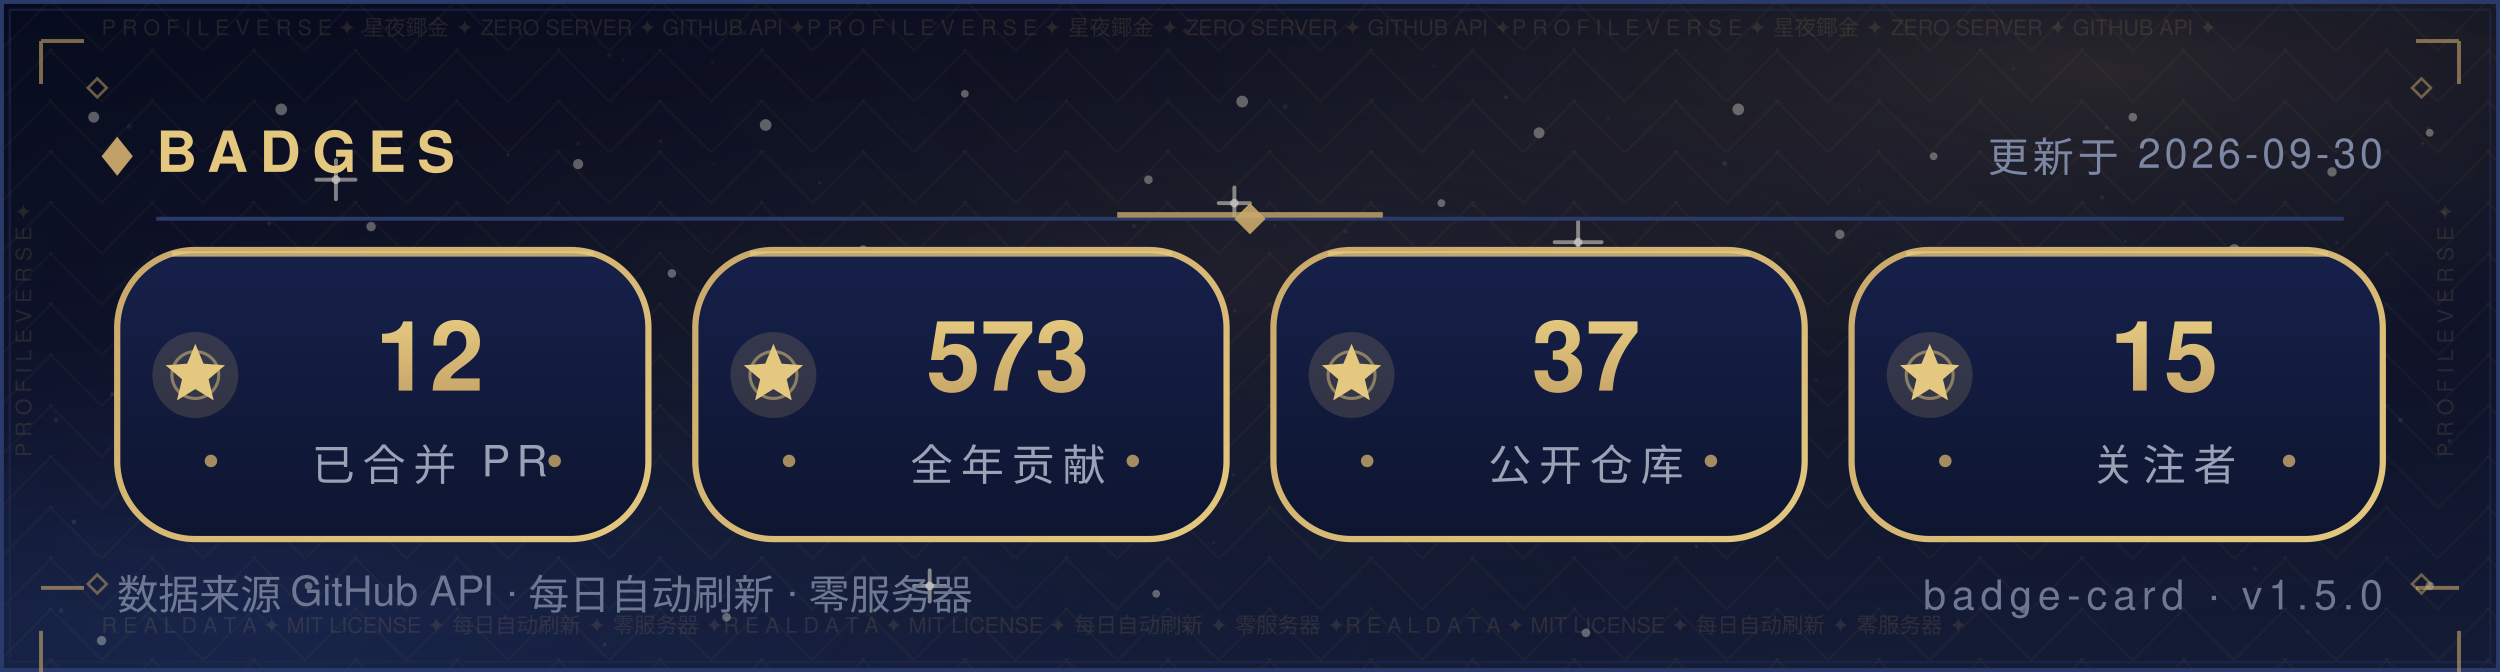
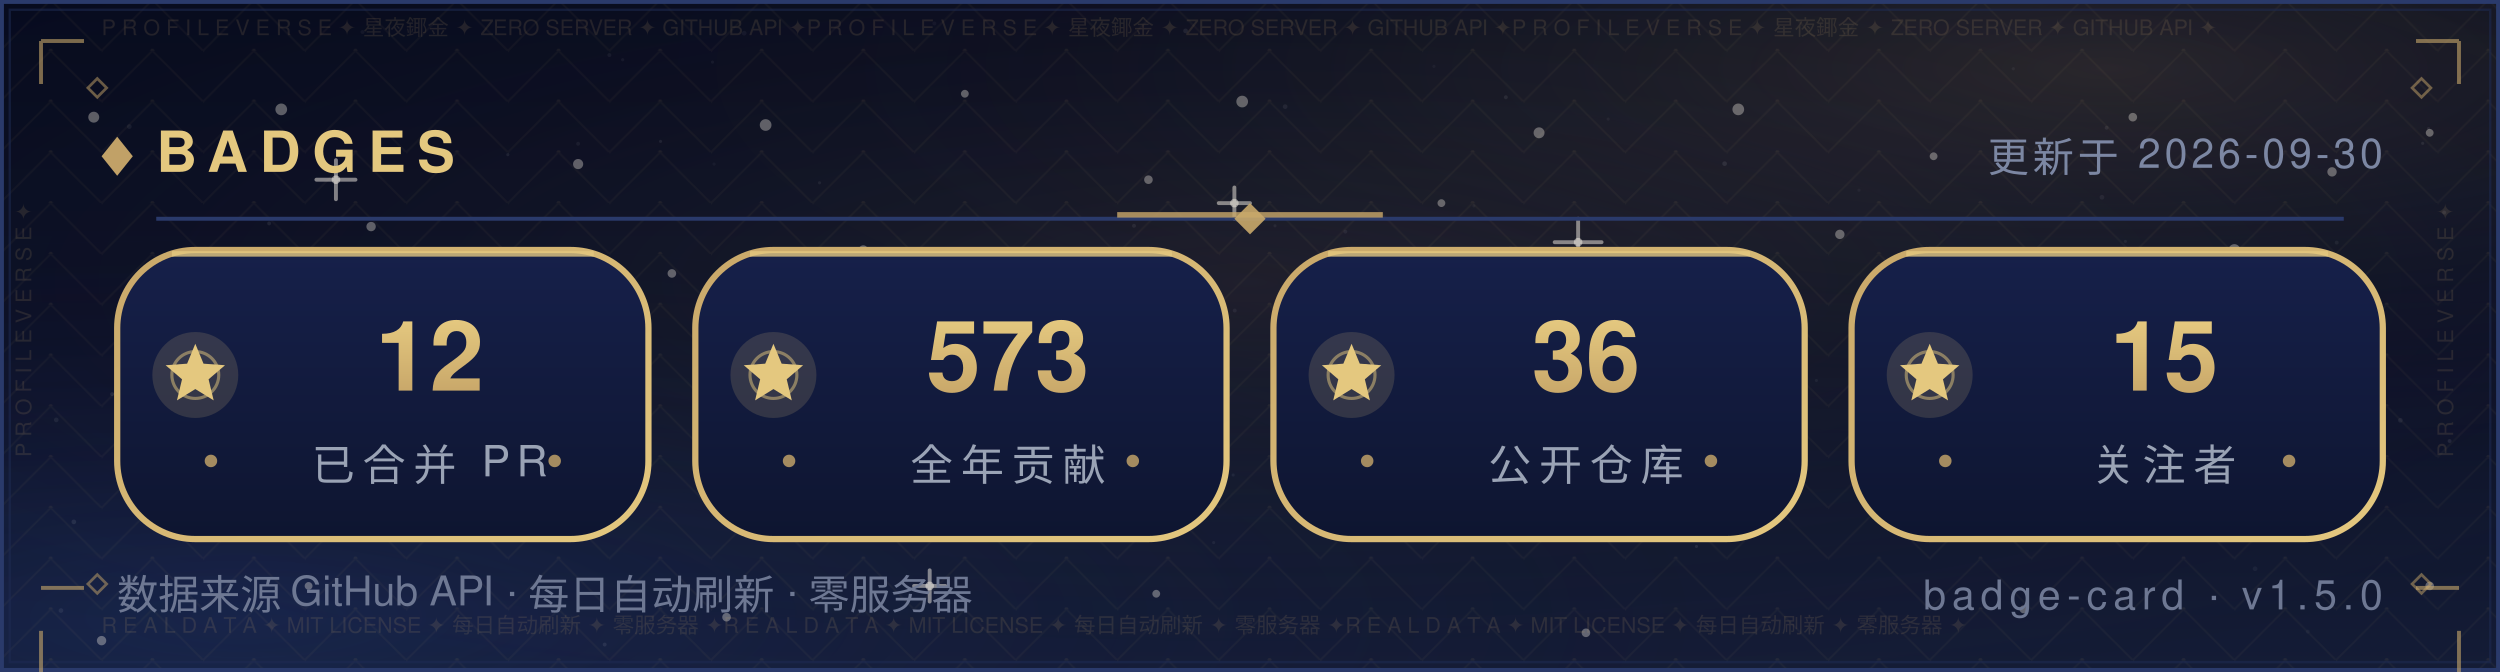
<svg xmlns="http://www.w3.org/2000/svg" width="640" height="172" viewBox="0 0 640 172" role="img" aria-label="Badges — Morningstar202604">
  <defs>
    <linearGradient id="bg" x1="0" y1="0" x2="0" y2="1">
      <stop offset="0" stop-color="#070B1E" />
      <stop offset="0.5" stop-color="#0B1026" />
      <stop offset="1" stop-color="#141C36" />
    </linearGradient>
    <radialGradient id="nebG" cx="0.84" cy="0.10" r="0.62">
      <stop offset="0" stop-color="#C9A86A" stop-opacity="0.16" />
      <stop offset="1" stop-color="#070B1E" stop-opacity="0" />
    </radialGradient>
    <radialGradient id="nebB" cx="0.10" cy="0.92" r="0.60">
      <stop offset="0" stop-color="#2B4B9E" stop-opacity="0.22" />
      <stop offset="1" stop-color="#070B1E" stop-opacity="0" />
    </radialGradient>
    <radialGradient id="glow" cx="0.5" cy="0.42" r="0.72">
      <stop offset="0" stop-color="#C9A86A" stop-opacity="0.1" />
      <stop offset="1" stop-color="#070B1E" stop-opacity="0" />
    </radialGradient>
    <pattern id="fil1" width="26.0" height="13.0" patternUnits="userSpaceOnUse">
      <path d="M13.0 0 L26.0 13.0 L13.0 26.0 L0 13.0 Z" fill="none" stroke="#C9A86A" stroke-width="0.5" opacity="0.05" />
      <circle cx="13.0" cy="13.0" r="0.55" fill="#C9A86A" opacity="0.08" />
      <circle cx="0" cy="0" r="0.35" fill="#C9A86A" opacity="0.05" />
    </pattern>
  </defs>
  <rect width="640" height="172" fill="url(#bg)" />
  <rect width="640" height="172" fill="url(#nebG)" />
  <rect width="640" height="172" fill="url(#nebB)" />
  <rect width="640" height="172" fill="url(#glow)" />
  <rect width="640" height="172" fill="url(#fil1)" />
  <circle cx="24" cy="30" r="1.4" fill="#F5F0E6" opacity="0.35" />
  <circle cx="47" cy="74" r="1.1" fill="#F5F0E6" opacity="0.35" />
  <circle cx="72" cy="28" r="1.5" fill="#F5F0E6" opacity="0.35" />
  <circle cx="95" cy="58" r="1.2" fill="#F5F0E6" opacity="0.35" />
  <circle cx="121" cy="88" r="1" fill="#F5F0E6" opacity="0.35" />
  <circle cx="148" cy="42" r="1.3" fill="#F5F0E6" opacity="0.35" />
  <circle cx="172" cy="70" r="1.1" fill="#F5F0E6" opacity="0.35" />
  <circle cx="196" cy="32" r="1.5" fill="#F5F0E6" opacity="0.35" />
  <circle cx="221" cy="64" r="1.2" fill="#F5F0E6" opacity="0.35" />
  <circle cx="247" cy="24" r="1" fill="#F5F0E6" opacity="0.35" />
  <circle cx="269" cy="82" r="1.4" fill="#F5F0E6" opacity="0.35" />
  <circle cx="294" cy="46" r="1.1" fill="#F5F0E6" opacity="0.35" />
  <circle cx="318" cy="26" r="1.5" fill="#F5F0E6" opacity="0.35" />
  <circle cx="343" cy="76" r="1.2" fill="#F5F0E6" opacity="0.35" />
  <circle cx="369" cy="52" r="1" fill="#F5F0E6" opacity="0.35" />
  <circle cx="394" cy="34" r="1.4" fill="#F5F0E6" opacity="0.35" />
  <circle cx="419" cy="72" r="1.1" fill="#F5F0E6" opacity="0.35" />
  <circle cx="445" cy="28" r="1.5" fill="#F5F0E6" opacity="0.35" />
  <circle cx="471" cy="60" r="1.2" fill="#F5F0E6" opacity="0.35" />
  <circle cx="495" cy="40" r="1" fill="#F5F0E6" opacity="0.35" />
  <circle cx="522" cy="78" r="1.4" fill="#F5F0E6" opacity="0.35" />
  <circle cx="546" cy="30" r="1.1" fill="#F5F0E6" opacity="0.35" />
  <circle cx="572" cy="64" r="1.5" fill="#F5F0E6" opacity="0.35" />
  <circle cx="597" cy="44" r="1.2" fill="#F5F0E6" opacity="0.35" />
  <circle cx="622" cy="34" r="1" fill="#F5F0E6" opacity="0.35" />
  <circle cx="34" cy="116" r="1" fill="#F5F0E6" opacity="0.35" />
  <circle cx="88" cy="108" r="1.3" fill="#F5F0E6" opacity="0.35" />
  <circle cx="141" cy="122" r="1.1" fill="#F5F0E6" opacity="0.35" />
  <circle cx="197" cy="106" r="1.4" fill="#F5F0E6" opacity="0.35" />
  <circle cx="252" cy="118" r="1" fill="#F5F0E6" opacity="0.35" />
  <circle cx="307" cy="108" r="1.3" fill="#F5F0E6" opacity="0.35" />
  <circle cx="364" cy="124" r="1.1" fill="#F5F0E6" opacity="0.35" />
  <circle cx="421" cy="104" r="1.4" fill="#F5F0E6" opacity="0.35" />
  <circle cx="478" cy="120" r="1" fill="#F5F0E6" opacity="0.35" />
  <circle cx="536" cy="110" r="1.3" fill="#F5F0E6" opacity="0.35" />
  <circle cx="596" cy="122" r="1.1" fill="#F5F0E6" opacity="0.35" />
  <circle cx="26" cy="164" r="1.2" fill="#F5F0E6" opacity="0.35" />
  <circle cx="79" cy="150" r="1" fill="#F5F0E6" opacity="0.35" />
  <circle cx="186" cy="158" r="1.1" fill="#F5F0E6" opacity="0.35" />
  <circle cx="296" cy="152" r="1" fill="#F5F0E6" opacity="0.35" />
  <circle cx="406" cy="162" r="1.1" fill="#F5F0E6" opacity="0.35" />
  <circle cx="518" cy="156" r="1" fill="#F5F0E6" opacity="0.35" />
  <circle cx="622" cy="150" r="1.1" fill="#F5F0E6" opacity="0.35" />
  <path d="M81.0 46.0 H91.0 M86.0 41.0 V51.0" stroke="#F5F0E6" stroke-width="1" stroke-linecap="round" opacity="0.5" />
  <circle cx="86.0" cy="46.0" r="1.1" fill="#F5F0E6" opacity="0.5" />
  <path d="M234.0 150.0 H242.0 M238.0 146.0 V154.0" stroke="#F5F0E6" stroke-width="1" stroke-linecap="round" opacity="0.5" />
  <circle cx="238.0" cy="150.0" r="1.1" fill="#F5F0E6" opacity="0.5" />
  <path d="M398.0 62.0 H410.0 M404.0 56.0 V68.0" stroke="#F5F0E6" stroke-width="1" stroke-linecap="round" opacity="0.5" />
  <circle cx="404.0" cy="62.0" r="1.1" fill="#F5F0E6" opacity="0.5" />
  <path d="M312.0 52.0 H320.0 M316.0 48.0 V56.0" stroke="#F5F0E6" stroke-width="1" stroke-linecap="round" opacity="0.5" />
  <circle cx="316.0" cy="52.0" r="1.1" fill="#F5F0E6" opacity="0.5" />
  <circle cx="15.6" cy="156.3" r="0.6" fill="#FFFFFF" opacity="0.067" />
  <circle cx="97.2" cy="97.0" r="0.6" fill="#FFFFFF" opacity="0.076" />
  <circle cx="538.1" cy="50.5" r="0.6" fill="#FFFFFF" opacity="0.057" />
  <circle cx="344.4" cy="59.3" r="0.5" fill="#FFFFFF" opacity="0.057" />
  <circle cx="159.4" cy="15.3" r="0.4" fill="#FFFFFF" opacity="0.048" />
  <circle cx="28.7" cy="100.9" r="0.5" fill="#FFFFFF" opacity="0.080" />
  <circle cx="209.8" cy="46.8" r="0.4" fill="#FFFFFF" opacity="0.060" />
  <circle cx="316.1" cy="79.5" r="0.5" fill="#FFFFFF" opacity="0.057" />
  <circle cx="590.8" cy="161.7" r="0.5" fill="#FFFFFF" opacity="0.037" />
  <circle cx="539.3" cy="32.7" r="0.5" fill="#FFFFFF" opacity="0.068" />
  <circle cx="385.5" cy="24.9" r="0.5" fill="#FFFFFF" opacity="0.076" />
  <circle cx="292.3" cy="88.6" r="0.5" fill="#FFFFFF" opacity="0.060" />
  <circle cx="536.7" cy="123.6" r="0.5" fill="#FFFFFF" opacity="0.046" />
  <circle cx="377.3" cy="52.7" r="0.4" fill="#FFFFFF" opacity="0.041" />
  <circle cx="92.8" cy="8.2" r="0.5" fill="#FFFFFF" opacity="0.044" />
  <circle cx="354.5" cy="103.9" r="0.5" fill="#FFFFFF" opacity="0.080" />
  <circle cx="310.7" cy="138.9" r="0.4" fill="#FFFFFF" opacity="0.054" />
  <circle cx="601.3" cy="126.0" r="0.5" fill="#FFFFFF" opacity="0.054" />
  <circle cx="18.9" cy="133.6" r="0.6" fill="#FFFFFF" opacity="0.085" />
  <circle cx="312.4" cy="126.5" r="0.6" fill="#FFFFFF" opacity="0.069" />
  <circle cx="239.2" cy="6.0" r="0.5" fill="#FFFFFF" opacity="0.036" />
  <circle cx="436.2" cy="102.9" r="0.6" fill="#FFFFFF" opacity="0.071" />
  <circle cx="329.0" cy="27.3" r="0.6" fill="#FFFFFF" opacity="0.063" />
  <circle cx="625.7" cy="54.4" r="0.5" fill="#FFFFFF" opacity="0.075" />
  <circle cx="428.8" cy="86.2" r="0.4" fill="#FFFFFF" opacity="0.065" />
  <circle cx="169.1" cy="36.2" r="0.4" fill="#FFFFFF" opacity="0.073" />
  <circle cx="586.8" cy="90.4" r="0.4" fill="#FFFFFF" opacity="0.060" />
  <circle cx="598.2" cy="62.1" r="0.5" fill="#FFFFFF" opacity="0.054" />
  <circle cx="289.9" cy="75.4" r="0.5" fill="#FFFFFF" opacity="0.053" />
  <circle cx="315.7" cy="121.6" r="0.4" fill="#FFFFFF" opacity="0.054" />
  <circle cx="154.8" cy="165.0" r="0.5" fill="#FFFFFF" opacity="0.080" />
  <circle cx="411.7" cy="30.5" r="0.4" fill="#FFFFFF" opacity="0.043" />
  <circle cx="465.0" cy="97.4" r="0.4" fill="#FFFFFF" opacity="0.048" />
  <circle cx="533.5" cy="75.1" r="0.5" fill="#FFFFFF" opacity="0.050" />
  <circle cx="621.7" cy="32.9" r="0.4" fill="#FFFFFF" opacity="0.064" />
  <circle cx="14.4" cy="107.5" r="0.6" fill="#FFFFFF" opacity="0.064" />
  <circle cx="68.9" cy="57.2" r="0.5" fill="#FFFFFF" opacity="0.076" />
  <circle cx="182.4" cy="15.9" r="0.4" fill="#FFFFFF" opacity="0.047" />
  <circle cx="125.6" cy="81.9" r="0.5" fill="#FFFFFF" opacity="0.081" />
  <circle cx="367.1" cy="17.0" r="0.4" fill="#FFFFFF" opacity="0.039" />
  <circle cx="441.5" cy="41.9" r="0.6" fill="#FFFFFF" opacity="0.085" />
  <circle cx="69.5" cy="85.0" r="0.5" fill="#FFFFFF" opacity="0.078" />
  <circle cx="627.1" cy="112.9" r="0.5" fill="#FFFFFF" opacity="0.081" />
  <circle cx="620.2" cy="36.7" r="0.4" fill="#FFFFFF" opacity="0.078" />
  <circle cx="508.9" cy="151.4" r="0.4" fill="#FFFFFF" opacity="0.055" />
  <circle cx="403.3" cy="120.8" r="0.4" fill="#FFFFFF" opacity="0.061" />
  <circle cx="381.0" cy="118.9" r="0.5" fill="#FFFFFF" opacity="0.078" />
  <circle cx="33.1" cy="32.4" r="0.6" fill="#FFFFFF" opacity="0.059" />
  <circle cx="249.8" cy="56.1" r="0.4" fill="#FFFFFF" opacity="0.066" />
  <circle cx="434.3" cy="139.9" r="0.4" fill="#FFFFFF" opacity="0.082" />
  <circle cx="437.2" cy="123.0" r="0.4" fill="#FFFFFF" opacity="0.040" />
  <circle cx="577.3" cy="145.6" r="0.6" fill="#FFFFFF" opacity="0.044" />
  <circle cx="366.6" cy="92.9" r="0.5" fill="#FFFFFF" opacity="0.044" />
  <circle cx="444.8" cy="113.9" r="0.4" fill="#FFFFFF" opacity="0.060" />
  <circle cx="316.6" cy="56.4" r="0.4" fill="#FFFFFF" opacity="0.076" />
  <circle cx="148.0" cy="36.8" r="0.5" fill="#FFFFFF" opacity="0.053" />
  <circle cx="326.4" cy="57.8" r="0.4" fill="#FFFFFF" opacity="0.054" />
  <circle cx="515.4" cy="17.6" r="0.4" fill="#FFFFFF" opacity="0.047" />
  <circle cx="182.8" cy="42.0" r="0.4" fill="#FFFFFF" opacity="0.039" />
  <circle cx="475.9" cy="48.7" r="0.4" fill="#FFFFFF" opacity="0.037" />
  <circle cx="441.8" cy="73.9" r="0.5" fill="#FFFFFF" opacity="0.057" />
  <circle cx="386.7" cy="63.7" r="0.6" fill="#FFFFFF" opacity="0.059" />
  <circle cx="303.5" cy="7.9" r="0.6" fill="#FFFFFF" opacity="0.074" />
  <circle cx="544.1" cy="61.8" r="0.4" fill="#FFFFFF" opacity="0.054" />
  <circle cx="156.0" cy="14.1" r="0.5" fill="#FFFFFF" opacity="0.051" />
  <circle cx="614.5" cy="107.6" r="0.6" fill="#FFFFFF" opacity="0.068" />
  <circle cx="397.8" cy="120.2" r="0.4" fill="#FFFFFF" opacity="0.042" />
  <circle cx="190.5" cy="8.5" r="0.6" fill="#FFFFFF" opacity="0.043" />
  <circle cx="483.0" cy="117.3" r="0.4" fill="#FFFFFF" opacity="0.085" />
  <circle cx="187.7" cy="103.4" r="0.5" fill="#FFFFFF" opacity="0.067" />
  <circle cx="290.3" cy="57.8" r="0.5" fill="#FFFFFF" opacity="0.068" />
  <circle cx="130.0" cy="39.6" r="0.4" fill="#FFFFFF" opacity="0.074" />
  <rect x="0.5" y="0.5" width="639" height="171" fill="none" stroke="#2A3A6B" stroke-width="1" />
  <rect x="2.5" y="2.5" width="635" height="167" fill="none" stroke="#1D2A52" stroke-width="0.6" opacity="0.55" />
  <text x="26" y="9" font-family="'Segoe UI',Helvetica,Arial,'PingFang SC','Microsoft YaHei',sans-serif" font-size="5.5" fill="#C9A86A" opacity="0.14" textLength="588">P R O F I L E   V E R S E   ✦   星夜鎁金   ✦   ZERO SERVER   ✦   GITHUB API   ✦P R O F I L E   V E R S E   ✦   星夜鎁金   ✦   ZERO SERVER   ✦   GITHUB API   ✦P R O F I L E   V E R S E   ✦   星夜鎁金   ✦   ZERO SERVER   ✦   GITHUB API   ✦</text>
  <text x="26" y="162" font-family="'Segoe UI',Helvetica,Arial,'PingFang SC','Microsoft YaHei',sans-serif" font-size="5.5" fill="#C9A86A" opacity="0.14" textLength="588">R E A L   D A T A   ✦   MIT LICENSE   ✦   每日自动刷新   ✦   零服务器   ✦R E A L   D A T A   ✦   MIT LICENSE   ✦   每日自动刷新   ✦   零服务器   ✦R E A L   D A T A   ✦   MIT LICENSE   ✦   每日自动刷新   ✦   零服务器   ✦</text>
  <text x="8" y="117" font-family="'Segoe UI',Helvetica,Arial,'PingFang SC','Microsoft YaHei',sans-serif" font-size="5.5" fill="#C9A86A" opacity="0.14" transform="rotate(-90 8 117)">P R O F I L E   V E R S E   ✦   </text>
  <text x="628" y="117" font-family="'Segoe UI',Helvetica,Arial,'PingFang SC','Microsoft YaHei',sans-serif" font-size="5.5" fill="#C9A86A" opacity="0.14" transform="rotate(-90 628 117)">P R O F I L E   V E R S E   ✦   </text>
  <path d="M10.5 10.5 h11 M10.5 10.5 v11" fill="none" stroke="#C9A86A" stroke-width="1" opacity="0.6" />
  <path d="M618.5 10.5 h11 M629.5 10.5 v11" fill="none" stroke="#C9A86A" stroke-width="1" opacity="0.6" />
  <path d="M10.5 150.5 h11 M10.5 161.5 v11" fill="none" stroke="#C9A86A" stroke-width="1" opacity="0.6" />
  <path d="M618.5 150.5 h11 M629.5 161.5 v11" fill="none" stroke="#C9A86A" stroke-width="1" opacity="0.6" />
  <path d="M22.5 22.5 l2.4 -2.4 l2.4 2.4 l-2.4 2.4 z" fill="none" stroke="#C9A86A" stroke-width="0.7" opacity="0.5" />
  <path d="M617.5 22.5 l2.4 -2.4 l2.4 2.4 l-2.4 2.4 z" fill="none" stroke="#C9A86A" stroke-width="0.7" opacity="0.5" />
  <path d="M22.5 149.5 l2.4 -2.4 l2.4 2.4 l-2.4 2.4 z" fill="none" stroke="#C9A86A" stroke-width="0.7" opacity="0.5" />
  <path d="M617.5 149.5 l2.4 -2.4 l2.4 2.4 l-2.4 2.4 z" fill="none" stroke="#C9A86A" stroke-width="0.7" opacity="0.5" />
  <path d="M26 40 l4 -5 l4 5 l-4 5 z" fill="#C9A86A" opacity="0.95" />
  <text x="40" y="44" font-family="'Segoe UI',Helvetica,Arial,'PingFang SC','Microsoft YaHei',sans-serif" font-size="14.5" font-weight="700" letter-spacing="3" fill="#E4C87F">BADGES</text>
  <text x="610" y="44" text-anchor="end" font-family="'Segoe UI',Helvetica,Arial,'PingFang SC','Microsoft YaHei',sans-serif" font-size="10.5" letter-spacing="1" fill="#7C87A3">更新于 2026-09-30</text>
  <line x1="40" y1="56" x2="600" y2="56" stroke="#2A3A6B" stroke-width="1" />
  <line x1="286" y1="55" x2="354" y2="55" stroke="#C9A86A" stroke-width="1.4" opacity="0.8" />
  <path d="M320 52 l4 4 l-4 4 l-4 -4 z" fill="#C9A86A" opacity="0.9" />
  <defs>
    <linearGradient id="pb" x1="0" y1="0" x2="0" y2="1">
      <stop offset="0" stop-color="#16204A" />
      <stop offset="1" stop-color="#0E1530" />
    </linearGradient>
    <linearGradient id="gtb" x1="0" y1="0" x2="0" y2="1">
      <stop offset="0" stop-color="#E4C87F" />
      <stop offset="1" stop-color="#C9A86A" />
    </linearGradient>
  </defs>
  <defs>
    <linearGradient id="ge30" x1="0" y1="0" x2="1" y2="1">
      <stop offset="0" stop-color="#C9A86A" />
      <stop offset="1" stop-color="#E4C87F" />
    </linearGradient>
  </defs>
  <rect x="30" y="64" width="136" height="74" rx="20" fill="url(#pb)" stroke="url(#ge30)" stroke-width="1.6" />
  <line x1="44" y1="65" x2="152" y2="65" stroke="#E4C87F" stroke-width="1.4" opacity="0.8" />
  <circle cx="50" cy="96" r="11" fill="#E4C87F" opacity="0.16" />
  <circle cx="50" cy="96" r="6" fill="none" stroke="#E4C87F" stroke-opacity="0.5" stroke-width="0.8" />
  <polygon points="50.0,88.0 52.1,93.1 57.6,93.5 53.4,97.1 54.7,102.5 50.0,99.6 45.3,102.5 46.6,97.1 42.4,93.5 47.9,93.1" fill="#E4C87F" />
  <text x="110" y="100" text-anchor="middle" font-family="'Segoe UI',Helvetica,Arial,'PingFang SC','Microsoft YaHei',sans-serif" font-size="25" font-weight="700" fill="url(#gtb)">12</text>
  <text x="110" y="123" text-anchor="middle" font-family="'Segoe UI',Helvetica,Arial,'PingFang SC','Microsoft YaHei',sans-serif" font-size="11" letter-spacing="2" fill="#9AA3B5">已合并 PR</text>
  <circle cx="54" cy="118" r="1.6" fill="#C9A86A" opacity="0.8" />
  <circle cx="142" cy="118" r="1.6" fill="#C9A86A" opacity="0.8" />
  <defs>
    <linearGradient id="ge178" x1="0" y1="0" x2="1" y2="1">
      <stop offset="0" stop-color="#C9A86A" />
      <stop offset="1" stop-color="#E4C87F" />
    </linearGradient>
  </defs>
  <rect x="178" y="64" width="136" height="74" rx="20" fill="url(#pb)" stroke="url(#ge178)" stroke-width="1.6" />
  <line x1="192" y1="65" x2="300" y2="65" stroke="#E4C87F" stroke-width="1.4" opacity="0.8" />
  <circle cx="198" cy="96" r="11" fill="#E4C87F" opacity="0.16" />
  <circle cx="198" cy="96" r="6" fill="none" stroke="#E4C87F" stroke-opacity="0.5" stroke-width="0.8" />
  <polygon points="198.0,88.0 200.1,93.1 205.6,93.5 201.4,97.1 202.7,102.5 198.0,99.6 193.3,102.5 194.6,97.1 190.4,93.5 195.9,93.1" fill="#E4C87F" />
  <text x="258" y="100" text-anchor="middle" font-family="'Segoe UI',Helvetica,Arial,'PingFang SC','Microsoft YaHei',sans-serif" font-size="25" font-weight="700" fill="url(#gtb)">573</text>
  <text x="258" y="123" text-anchor="middle" font-family="'Segoe UI',Helvetica,Arial,'PingFang SC','Microsoft YaHei',sans-serif" font-size="11" letter-spacing="2" fill="#9AA3B5">全年贡献</text>
  <circle cx="202" cy="118" r="1.6" fill="#C9A86A" opacity="0.8" />
  <circle cx="290" cy="118" r="1.6" fill="#C9A86A" opacity="0.8" />
  <defs>
    <linearGradient id="ge326" x1="0" y1="0" x2="1" y2="1">
      <stop offset="0" stop-color="#C9A86A" />
      <stop offset="1" stop-color="#E4C87F" />
    </linearGradient>
  </defs>
  <rect x="326" y="64" width="136" height="74" rx="20" fill="url(#pb)" stroke="url(#ge326)" stroke-width="1.6" />
  <line x1="340" y1="65" x2="448" y2="65" stroke="#E4C87F" stroke-width="1.4" opacity="0.8" />
  <circle cx="346" cy="96" r="11" fill="#E4C87F" opacity="0.16" />
  <circle cx="346" cy="96" r="6" fill="none" stroke="#E4C87F" stroke-opacity="0.5" stroke-width="0.8" />
  <polygon points="346.0,88.0 348.1,93.1 353.6,93.5 349.4,97.1 350.7,102.5 346.0,99.6 341.3,102.5 342.6,97.1 338.4,93.5 343.9,93.1" fill="#E4C87F" />
-   <text x="406" y="100" text-anchor="middle" font-family="'Segoe UI',Helvetica,Arial,'PingFang SC','Microsoft YaHei',sans-serif" font-size="25" font-weight="700" fill="url(#gtb)">37</text>
+   <text x="406" y="100" text-anchor="middle" font-family="'Segoe UI',Helvetica,Arial,'PingFang SC','Microsoft YaHei',sans-serif" font-size="25" font-weight="700" fill="url(#gtb)">36</text>
  <text x="406" y="123" text-anchor="middle" font-family="'Segoe UI',Helvetica,Arial,'PingFang SC','Microsoft YaHei',sans-serif" font-size="11" letter-spacing="2" fill="#9AA3B5">公开仓库</text>
  <circle cx="350" cy="118" r="1.6" fill="#C9A86A" opacity="0.8" />
  <circle cx="438" cy="118" r="1.6" fill="#C9A86A" opacity="0.8" />
  <defs>
    <linearGradient id="ge474" x1="0" y1="0" x2="1" y2="1">
      <stop offset="0" stop-color="#C9A86A" />
      <stop offset="1" stop-color="#E4C87F" />
    </linearGradient>
  </defs>
  <rect x="474" y="64" width="136" height="74" rx="20" fill="url(#pb)" stroke="url(#ge474)" stroke-width="1.6" />
  <line x1="488" y1="65" x2="596" y2="65" stroke="#E4C87F" stroke-width="1.4" opacity="0.8" />
  <circle cx="494" cy="96" r="11" fill="#E4C87F" opacity="0.16" />
  <circle cx="494" cy="96" r="6" fill="none" stroke="#E4C87F" stroke-opacity="0.5" stroke-width="0.8" />
  <polygon points="494.0,88.0 496.1,93.1 501.6,93.5 497.4,97.1 498.7,102.5 494.0,99.6 489.3,102.5 490.6,97.1 486.4,93.5 491.9,93.1" fill="#E4C87F" />
  <text x="554" y="100" text-anchor="middle" font-family="'Segoe UI',Helvetica,Arial,'PingFang SC','Microsoft YaHei',sans-serif" font-size="25" font-weight="700" fill="url(#gtb)">15</text>
  <text x="554" y="123" text-anchor="middle" font-family="'Segoe UI',Helvetica,Arial,'PingFang SC','Microsoft YaHei',sans-serif" font-size="11" letter-spacing="2" fill="#9AA3B5">关注者</text>
  <circle cx="498" cy="118" r="1.6" fill="#C9A86A" opacity="0.8" />
  <circle cx="586" cy="118" r="1.6" fill="#C9A86A" opacity="0.8" />
  <text x="30" y="156" font-family="'Segoe UI',Helvetica,Arial,'PingFang SC','Microsoft YaHei',sans-serif" font-size="10.5" fill="#6E7893">数据来源 GitHub API · 每日自动刷新 · 零服务器</text>
  <text x="610" y="156" text-anchor="end" font-family="'Segoe UI',Helvetica,Arial,'PingFang SC','Microsoft YaHei',sans-serif" font-size="10.5" letter-spacing="1.5" fill="#6E7893">badge-card · v1.5.0</text>
</svg>
